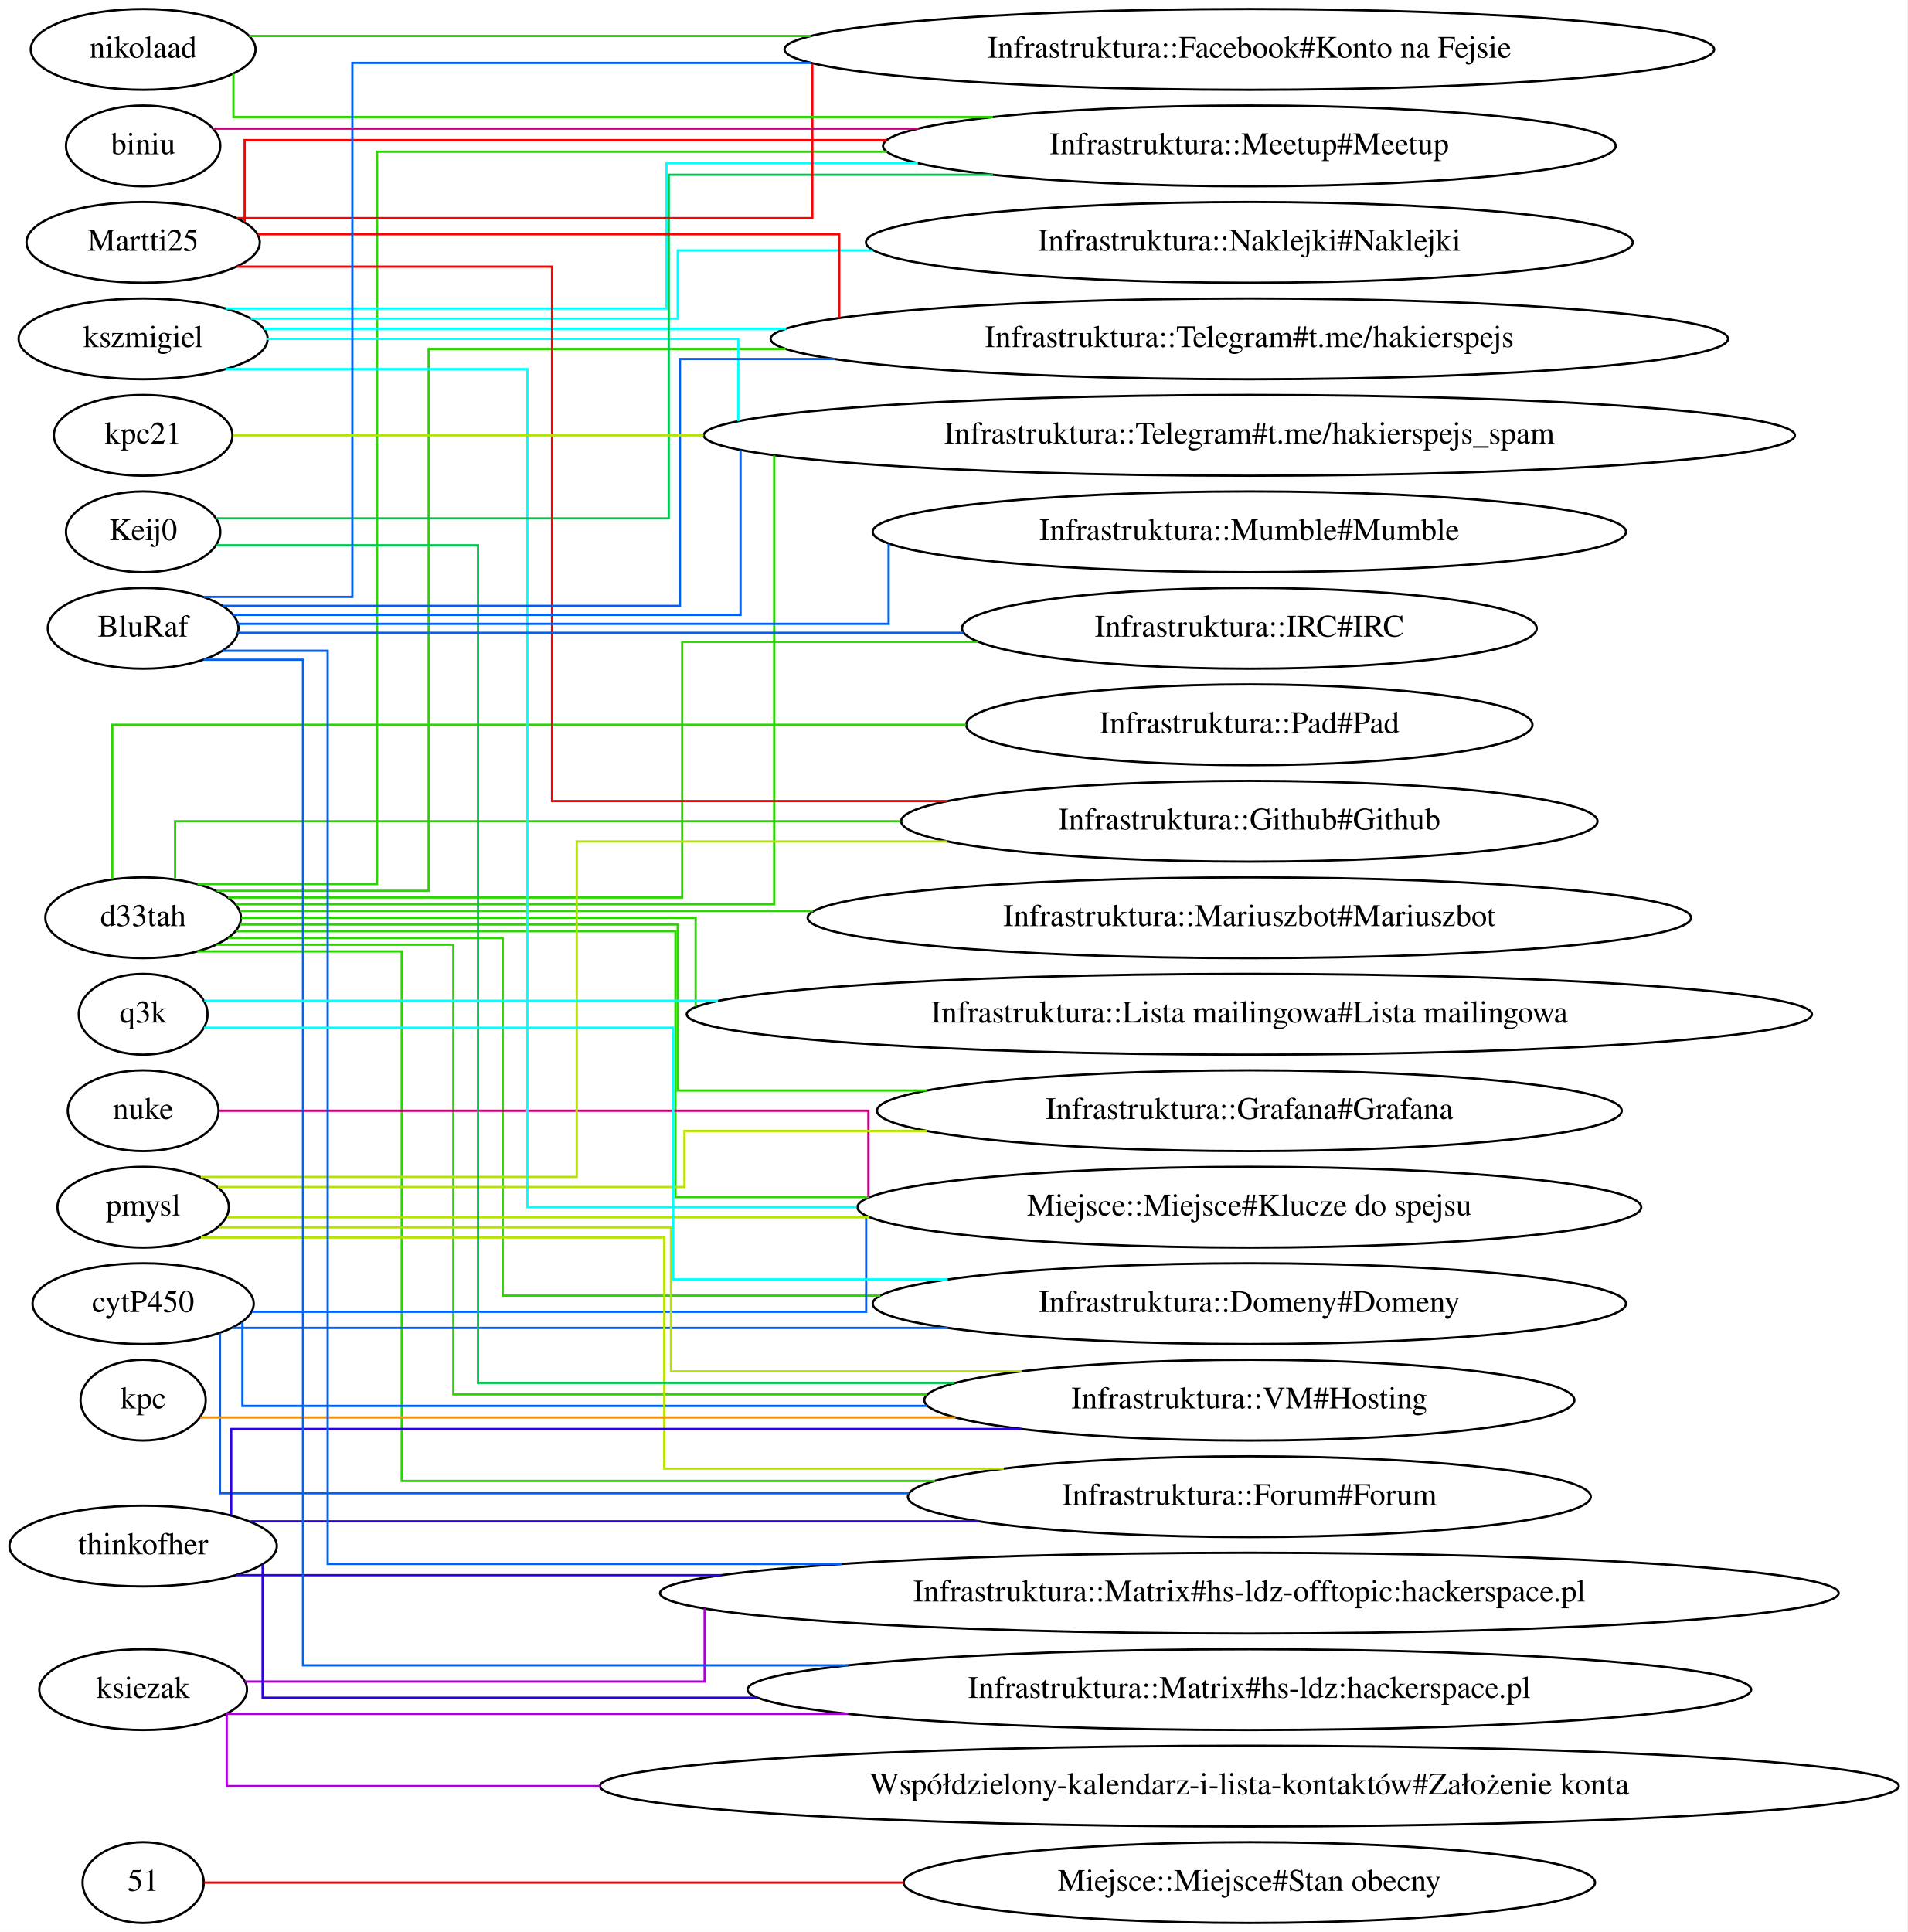
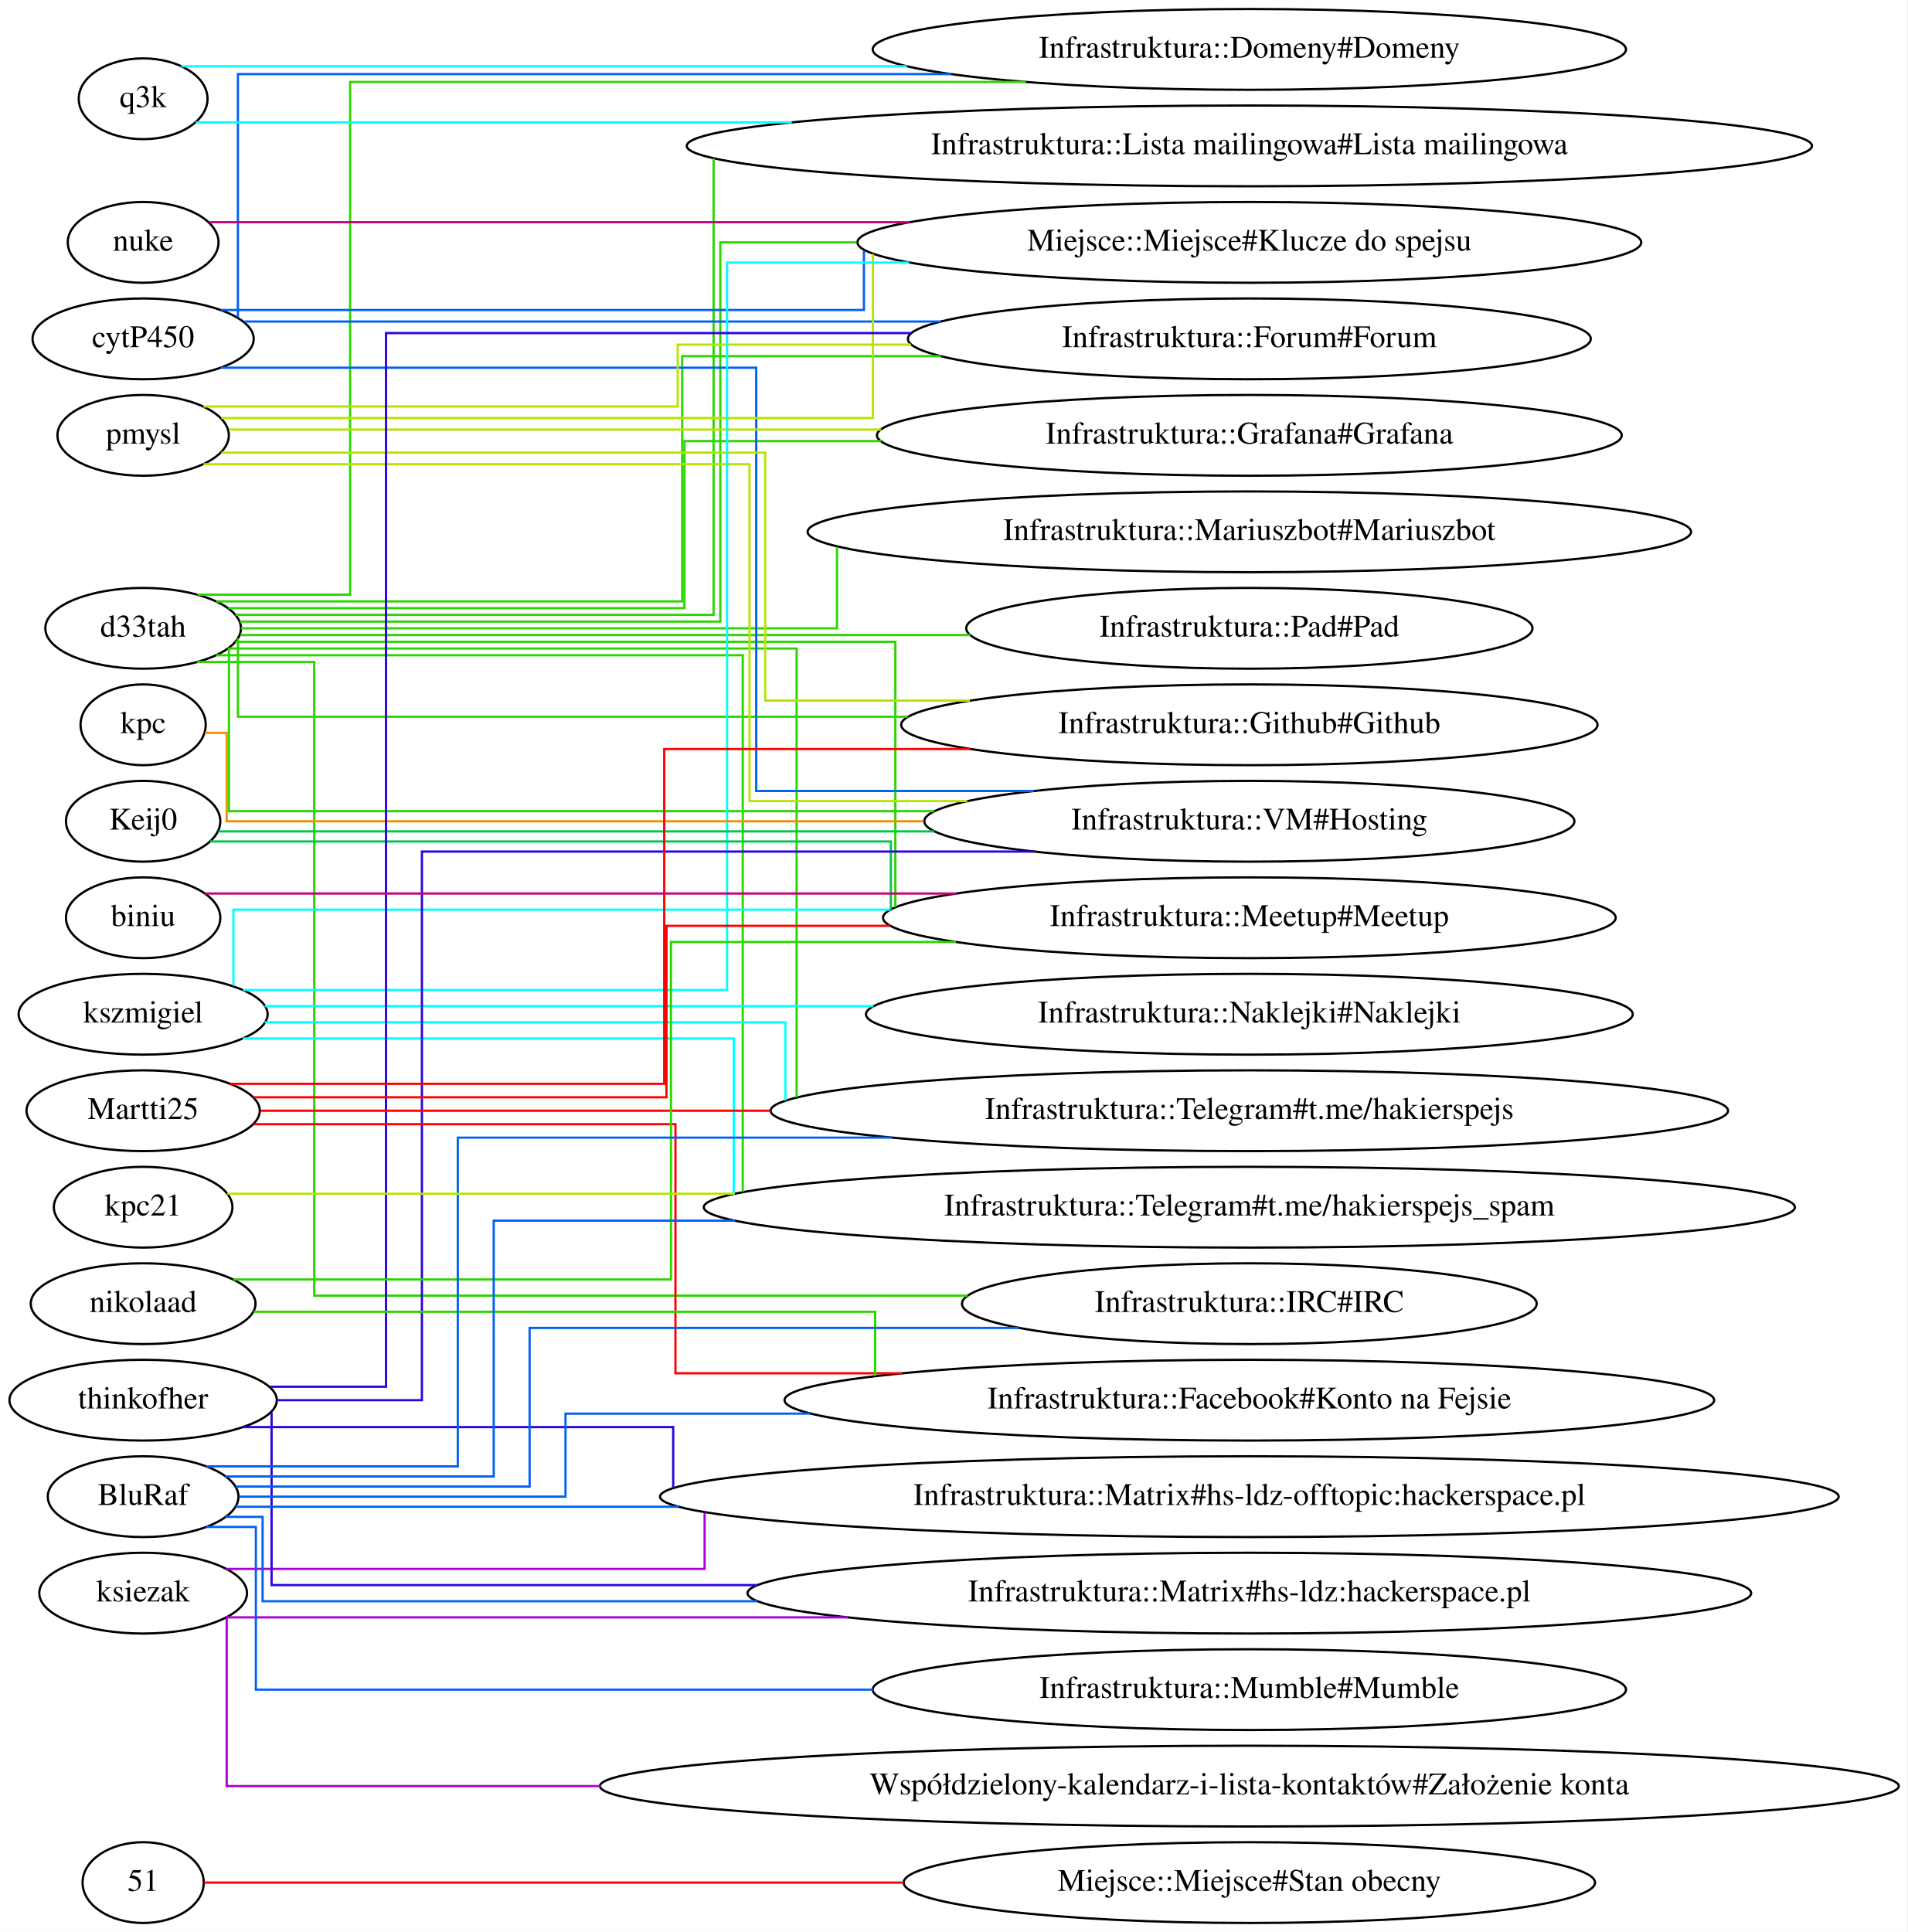
<svg xmlns="http://www.w3.org/2000/svg" width="850pt" height="861pt" viewBox="0.00 0.00 850.04 861.00">
  <g id="graph0" class="graph" transform="scale(1 1) rotate(0) translate(4 857)">
    <polygon fill="#ffffff" stroke="transparent" points="-4,4 -4,-857 846.038,-857 846.038,4 -4,4" />
    <g id="node1" class="node">
      <ellipse fill="none" stroke="#000000" cx="59.795" cy="-18" rx="27" ry="18" />
      <text text-anchor="middle" x="59.795" y="-14.3" font-family="Times,serif" font-size="14.00" fill="#000000">51</text>
    </g>
    <g id="node2" class="node">
      <ellipse fill="none" stroke="#000000" cx="552.814" cy="-18" rx="154.073" ry="18" />
      <text text-anchor="middle" x="552.814" y="-14.3" font-family="Times,serif" font-size="14.00" fill="#000000">Miejsce::Miejsce#Stan obecny</text>
    </g>
    <g id="edge1" class="edge">
      <path fill="none" stroke="#ff0000" d="M87.004,-18C145.495,-18 286.965,-18 398.764,-18" />
    </g>
    <g id="node3" class="node">
-       <ellipse fill="none" stroke="#000000" cx="59.795" cy="-448" rx="43.592" ry="18" />
-       <text text-anchor="middle" x="59.795" y="-444.3" font-family="Times,serif" font-size="14.00" fill="#000000">d33tah</text>
+       <ellipse fill="none" stroke="#000000" cx="59.795" cy="-577" rx="43.592" ry="18" />
+       <text text-anchor="middle" x="59.795" y="-573.3" font-family="Times,serif" font-size="14.00" fill="#000000">d33tah</text>
    </g>
    <g id="node4" class="node">
-       <ellipse fill="none" stroke="#000000" cx="552.814" cy="-792" rx="163.271" ry="18" />
-       <text text-anchor="middle" x="552.814" y="-788.3" font-family="Times,serif" font-size="14.00" fill="#000000">Infrastruktura::Meetup#Meetup</text>
+       <ellipse fill="none" stroke="#000000" cx="552.814" cy="-620" rx="196.865" ry="18" />
+       <text text-anchor="middle" x="552.814" y="-616.3" font-family="Times,serif" font-size="14.00" fill="#000000">Infrastruktura::Mariuszbot#Mariuszbot</text>
    </g>
    <g id="edge2" class="edge">
-       <path fill="none" stroke="#2bd500" d="M83.972,-463C114.767,-463 164.038,-463 164.038,-463 164.038,-463 164.038,-789.429 164.038,-789.429 164.038,-789.429 284.5,-789.429 391.315,-789.429" />
+       <path fill="none" stroke="#2bd500" d="M103.446,-577C188.689,-577 369.038,-577 369.038,-577 369.038,-577 369.038,-601.188 369.038,-613.281" />
    </g>
    <g id="node5" class="node">
-       <ellipse fill="none" stroke="#000000" cx="552.814" cy="-405" rx="250.756" ry="18" />
-       <text text-anchor="middle" x="552.814" y="-401.3" font-family="Times,serif" font-size="14.00" fill="#000000">Infrastruktura::Lista mailingowa#Lista mailingowa</text>
+       <ellipse fill="none" stroke="#000000" cx="552.814" cy="-448" rx="163.271" ry="18" />
+       <text text-anchor="middle" x="552.814" y="-444.3" font-family="Times,serif" font-size="14.00" fill="#000000">Infrastruktura::Meetup#Meetup</text>
    </g>
    <g id="edge3" class="edge">
-       <path fill="none" stroke="#2bd500" d="M103.534,-448C174.295,-448 306.038,-448 306.038,-448 306.038,-448 306.038,-418.511 306.038,-408.374" />
+       <path fill="none" stroke="#2bd500" d="M100.902,-571C190.422,-571 395.038,-571 395.038,-571 395.038,-571 395.038,-475.139 395.038,-452.671" />
    </g>
    <g id="node6" class="node">
-       <ellipse fill="none" stroke="#000000" cx="552.814" cy="-663" rx="243.157" ry="18" />
-       <text text-anchor="middle" x="552.814" y="-659.3" font-family="Times,serif" font-size="14.00" fill="#000000">Infrastruktura::Telegram#t.me/hakierspejs_spam</text>
+       <ellipse fill="none" stroke="#000000" cx="552.814" cy="-835" rx="167.87" ry="18" />
+       <text text-anchor="middle" x="552.814" y="-831.3" font-family="Times,serif" font-size="14.00" fill="#000000">Infrastruktura::Domeny#Domeny</text>
    </g>
    <g id="edge4" class="edge">
-       <path fill="none" stroke="#2bd500" d="M100.991,-454C179.109,-454 341.038,-454 341.038,-454 341.038,-454 341.038,-614.016 341.038,-654.019" />
+       <path fill="none" stroke="#2bd500" d="M84.031,-592C111.361,-592 152.038,-592 152.038,-592 152.038,-592 152.038,-820.5 152.038,-820.5 152.038,-820.5 334.536,-820.5 453.231,-820.5" />
    </g>
    <g id="node7" class="node">
-       <ellipse fill="none" stroke="#000000" cx="552.814" cy="-362" rx="165.971" ry="18" />
-       <text text-anchor="middle" x="552.814" y="-358.3" font-family="Times,serif" font-size="14.00" fill="#000000">Infrastruktura::Grafana#Grafana</text>
+       <ellipse fill="none" stroke="#000000" cx="552.814" cy="-706" rx="152.173" ry="18" />
+       <text text-anchor="middle" x="552.814" y="-702.3" font-family="Times,serif" font-size="14.00" fill="#000000">Infrastruktura::Forum#Forum</text>
    </g>
    <g id="edge5" class="edge">
-       <path fill="none" stroke="#2bd500" d="M102.939,-445C171.594,-445 298.038,-445 298.038,-445 298.038,-445 298.038,-371 298.038,-371 298.038,-371 351.255,-371 409.045,-371" />
+       <path fill="none" stroke="#2bd500" d="M92.445,-589C158.132,-589 300.038,-589 300.038,-589 300.038,-589 300.038,-698.286 300.038,-698.286 300.038,-698.286 356.043,-698.286 415.33,-698.286" />
    </g>
    <g id="node8" class="node">
-       <ellipse fill="none" stroke="#000000" cx="552.814" cy="-319" rx="174.669" ry="18" />
-       <text text-anchor="middle" x="552.814" y="-315.3" font-family="Times,serif" font-size="14.00" fill="#000000">Miejsce::Miejsce#Klucze do spejsu</text>
+       <ellipse fill="none" stroke="#000000" cx="552.814" cy="-276" rx="128.077" ry="18" />
+       <text text-anchor="middle" x="552.814" y="-272.3" font-family="Times,serif" font-size="14.00" fill="#000000">Infrastruktura::IRC#IRC</text>
    </g>
    <g id="edge6" class="edge">
-       <path fill="none" stroke="#2bd500" d="M101.119,-442C169.091,-442 297.038,-442 297.038,-442 297.038,-442 297.038,-323.5 297.038,-323.5 297.038,-323.5 335.871,-323.5 383.276,-323.5" />
+       <path fill="none" stroke="#2bd500" d="M83.919,-562C106.255,-562 136.038,-562 136.038,-562 136.038,-562 136.038,-279.6 136.038,-279.6 136.038,-279.6 304.486,-279.6 427.202,-279.6" />
    </g>
    <g id="node9" class="node">
-       <ellipse fill="none" stroke="#000000" cx="552.814" cy="-534" rx="126.178" ry="18" />
-       <text text-anchor="middle" x="552.814" y="-530.3" font-family="Times,serif" font-size="14.00" fill="#000000">Infrastruktura::Pad#Pad</text>
+       <ellipse fill="none" stroke="#000000" cx="552.814" cy="-534" rx="155.173" ry="18" />
+       <text text-anchor="middle" x="552.814" y="-530.3" font-family="Times,serif" font-size="14.00" fill="#000000">Infrastruktura::Github#Github</text>
    </g>
    <g id="edge7" class="edge">
-       <path fill="none" stroke="#2bd500" d="M46.038,-465.403C46.038,-490.533 46.038,-534 46.038,-534 46.038,-534 276.47,-534 426.566,-534" />
+       <path fill="none" stroke="#2bd500" d="M102.038,-572.48C102.038,-562.131 102.038,-537.6 102.038,-537.6 102.038,-537.6 269.697,-537.6 400.516,-537.6" />
    </g>
    <g id="node10" class="node">
-       <ellipse fill="none" stroke="#000000" cx="552.814" cy="-276" rx="167.87" ry="18" />
-       <text text-anchor="middle" x="552.814" y="-272.3" font-family="Times,serif" font-size="14.00" fill="#000000">Infrastruktura::Domeny#Domeny</text>
+       <ellipse fill="none" stroke="#000000" cx="552.814" cy="-362" rx="213.362" ry="18" />
+       <text text-anchor="middle" x="552.814" y="-358.3" font-family="Times,serif" font-size="14.00" fill="#000000">Infrastruktura::Telegram#t.me/hakierspejs</text>
    </g>
    <g id="edge8" class="edge">
-       <path fill="none" stroke="#2bd500" d="M97.77,-439C145.156,-439 220.038,-439 220.038,-439 220.038,-439 220.038,-279.6 220.038,-279.6 220.038,-279.6 304.537,-279.6 388.376,-279.6" />
+       <path fill="none" stroke="#2bd500" d="M97.571,-568C176.374,-568 351.038,-568 351.038,-568 351.038,-568 351.038,-401.719 351.038,-367.943" />
    </g>
    <g id="node11" class="node">
-       <ellipse fill="none" stroke="#000000" cx="552.814" cy="-577" rx="128.077" ry="18" />
-       <text text-anchor="middle" x="552.814" y="-573.3" font-family="Times,serif" font-size="14.00" fill="#000000">Infrastruktura::IRC#IRC</text>
+       <ellipse fill="none" stroke="#000000" cx="552.814" cy="-319" rx="243.157" ry="18" />
+       <text text-anchor="middle" x="552.814" y="-315.3" font-family="Times,serif" font-size="14.00" fill="#000000">Infrastruktura::Telegram#t.me/hakierspejs_spam</text>
    </g>
    <g id="edge9" class="edge">
-       <path fill="none" stroke="#2bd500" d="M97.597,-457C165.253,-457 300.038,-457 300.038,-457 300.038,-457 300.038,-571 300.038,-571 300.038,-571 366.989,-571 431.978,-571" />
+       <path fill="none" stroke="#2bd500" d="M92.297,-565C163.518,-565 327.038,-565 327.038,-565 327.038,-565 327.038,-365.567 327.038,-325.836" />
    </g>
    <g id="node12" class="node">
-       <ellipse fill="none" stroke="#000000" cx="552.814" cy="-706" rx="213.362" ry="18" />
-       <text text-anchor="middle" x="552.814" y="-702.3" font-family="Times,serif" font-size="14.00" fill="#000000">Infrastruktura::Telegram#t.me/hakierspejs</text>
+       <ellipse fill="none" stroke="#000000" cx="552.814" cy="-792" rx="250.756" ry="18" />
+       <text text-anchor="middle" x="552.814" y="-788.3" font-family="Times,serif" font-size="14.00" fill="#000000">Infrastruktura::Lista mailingowa#Lista mailingowa</text>
    </g>
    <g id="edge10" class="edge">
-       <path fill="none" stroke="#2bd500" d="M92.563,-460C130.264,-460 187.038,-460 187.038,-460 187.038,-460 187.038,-701.5 187.038,-701.5 187.038,-701.5 263.277,-701.5 346.143,-701.5" />
+       <path fill="none" stroke="#2bd500" d="M100.926,-583C172.882,-583 314.038,-583 314.038,-583 314.038,-583 314.038,-753.173 314.038,-786.41" />
    </g>
    <g id="node13" class="node">
-       <ellipse fill="none" stroke="#000000" cx="552.814" cy="-491" rx="155.173" ry="18" />
-       <text text-anchor="middle" x="552.814" y="-487.3" font-family="Times,serif" font-size="14.00" fill="#000000">Infrastruktura::Github#Github</text>
+       <ellipse fill="none" stroke="#000000" cx="552.814" cy="-491" rx="144.874" ry="18" />
+       <text text-anchor="middle" x="552.814" y="-487.3" font-family="Times,serif" font-size="14.00" fill="#000000">Infrastruktura::VM#Hosting</text>
    </g>
    <g id="edge11" class="edge">
-       <path fill="none" stroke="#2bd500" d="M74.038,-465.49C74.038,-477.394 74.038,-491 74.038,-491 74.038,-491 257.57,-491 397.369,-491" />
+       <path fill="none" stroke="#2bd500" d="M98.038,-568.278C98.038,-547.253 98.038,-495.5 98.038,-495.5 98.038,-495.5 278.751,-495.5 412.345,-495.5" />
    </g>
    <g id="node14" class="node">
-       <ellipse fill="none" stroke="#000000" cx="552.814" cy="-190" rx="152.173" ry="18" />
-       <text text-anchor="middle" x="552.814" y="-186.3" font-family="Times,serif" font-size="14.00" fill="#000000">Infrastruktura::Forum#Forum</text>
+       <ellipse fill="none" stroke="#000000" cx="552.814" cy="-749" rx="174.669" ry="18" />
+       <text text-anchor="middle" x="552.814" y="-745.3" font-family="Times,serif" font-size="14.00" fill="#000000">Miejsce::Miejsce#Klucze do spejsu</text>
    </g>
    <g id="edge12" class="edge">
-       <path fill="none" stroke="#2bd500" d="M83.954,-433C117.746,-433 175.038,-433 175.038,-433 175.038,-433 175.038,-197 175.038,-197 175.038,-197 305.17,-197 412.681,-197" />
+       <path fill="none" stroke="#2bd500" d="M102.852,-580C176.082,-580 317.038,-580 317.038,-580 317.038,-580 317.038,-749 317.038,-749 317.038,-749 343.031,-749 377.756,-749" />
    </g>
    <g id="node15" class="node">
-       <ellipse fill="none" stroke="#000000" cx="552.814" cy="-448" rx="196.865" ry="18" />
-       <text text-anchor="middle" x="552.814" y="-444.3" font-family="Times,serif" font-size="14.00" fill="#000000">Infrastruktura::Mariuszbot#Mariuszbot</text>
+       <ellipse fill="none" stroke="#000000" cx="552.814" cy="-577" rx="126.178" ry="18" />
+       <text text-anchor="middle" x="552.814" y="-573.3" font-family="Times,serif" font-size="14.00" fill="#000000">Infrastruktura::Pad#Pad</text>
    </g>
    <g id="edge13" class="edge">
-       <path fill="none" stroke="#2bd500" d="M103.115,-451C160.272,-451 264.623,-451 358.424,-451" />
+       <path fill="none" stroke="#2bd500" d="M103.115,-574C175.134,-574 322.082,-574 428.44,-574" />
    </g>
    <g id="node16" class="node">
-       <ellipse fill="none" stroke="#000000" cx="552.814" cy="-233" rx="144.874" ry="18" />
-       <text text-anchor="middle" x="552.814" y="-229.3" font-family="Times,serif" font-size="14.00" fill="#000000">Infrastruktura::VM#Hosting</text>
+       <ellipse fill="none" stroke="#000000" cx="552.814" cy="-663" rx="165.971" ry="18" />
+       <text text-anchor="middle" x="552.814" y="-659.3" font-family="Times,serif" font-size="14.00" fill="#000000">Infrastruktura::Grafana#Grafana</text>
    </g>
    <g id="edge14" class="edge">
-       <path fill="none" stroke="#2bd500" d="M92.556,-436C133.437,-436 198.038,-436 198.038,-436 198.038,-436 198.038,-235.571 198.038,-235.571 198.038,-235.571 310.877,-235.571 409.28,-235.571" />
+       <path fill="none" stroke="#2bd500" d="M97.754,-586C165.692,-586 301.038,-586 301.038,-586 301.038,-586 301.038,-660.429 301.038,-660.429 301.038,-660.429 340.812,-660.429 388.743,-660.429" />
    </g>
    <g id="node17" class="node">
-       <ellipse fill="none" stroke="#000000" cx="59.795" cy="-276" rx="49.291" ry="18" />
-       <text text-anchor="middle" x="59.795" y="-272.3" font-family="Times,serif" font-size="14.00" fill="#000000">cytP450</text>
+       <ellipse fill="none" stroke="#000000" cx="59.795" cy="-706" rx="49.291" ry="18" />
+       <text text-anchor="middle" x="59.795" y="-702.3" font-family="Times,serif" font-size="14.00" fill="#000000">cytP450</text>
+     </g>
+     <g id="edge18" class="edge">
+       <path fill="none" stroke="#0061f2" d="M102.038,-715.656C102.038,-743.838 102.038,-824 102.038,-824 102.038,-824 287.037,-824 420.004,-824" />
+     </g>
+     <g id="edge16" class="edge">
+       <path fill="none" stroke="#0061f2" d="M104.854,-713.714C174.503,-713.714 311.138,-713.714 415.282,-713.714" />
    </g>
    <g id="edge15" class="edge">
-       <path fill="none" stroke="#0061f2" d="M108.387,-272.4C198.408,-272.4 382.038,-272.4 382.038,-272.4 382.038,-272.4 382.038,-303.758 382.038,-315.027" />
-     </g>
-     <g id="edge18" class="edge">
-       <path fill="none" stroke="#0061f2" d="M99.723,-265.2C168.266,-265.2 311.274,-265.2 418.398,-265.2" />
+       <path fill="none" stroke="#0061f2" d="M94.401,-693.143C167.927,-693.143 333.038,-693.143 333.038,-693.143 333.038,-693.143 333.038,-504.5 333.038,-504.5 333.038,-504.5 397.598,-504.5 456.737,-504.5" />
    </g>
    <g id="edge17" class="edge">
-       <path fill="none" stroke="#0061f2" d="M94.038,-262.797C94.038,-239.031 94.038,-191.5 94.038,-191.5 94.038,-191.5 267.415,-191.5 401.004,-191.5" />
-     </g>
-     <g id="edge16" class="edge">
-       <path fill="none" stroke="#0061f2" d="M104.038,-267.642C104.038,-254.485 104.038,-230.429 104.038,-230.429 104.038,-230.429 277.974,-230.429 409.276,-230.429" />
+       <path fill="none" stroke="#0061f2" d="M94.479,-718.857C177.545,-718.857 381.038,-718.857 381.038,-718.857 381.038,-718.857 381.038,-737.255 381.038,-745.304" />
    </g>
    <g id="node18" class="node">
-       <ellipse fill="none" stroke="#000000" cx="59.795" cy="-362" rx="33.595" ry="18" />
-       <text text-anchor="middle" x="59.795" y="-358.3" font-family="Times,serif" font-size="14.00" fill="#000000">nuke</text>
+       <ellipse fill="none" stroke="#000000" cx="59.795" cy="-749" rx="33.595" ry="18" />
+       <text text-anchor="middle" x="59.795" y="-745.3" font-family="Times,serif" font-size="14.00" fill="#000000">nuke</text>
    </g>
    <g id="edge19" class="edge">
-       <path fill="none" stroke="#c60077" d="M93.776,-362C176.768,-362 383.038,-362 383.038,-362 383.038,-362 383.038,-334.695 383.038,-323.602" />
+       <path fill="none" stroke="#c60077" d="M89.159,-758C149.38,-758 290.525,-758 401.378,-758" />
    </g>
    <g id="node19" class="node">
-       <ellipse fill="none" stroke="#000000" cx="59.795" cy="-319" rx="38.194" ry="18" />
-       <text text-anchor="middle" x="59.795" y="-315.3" font-family="Times,serif" font-size="14.00" fill="#000000">pmysl</text>
+       <ellipse fill="none" stroke="#000000" cx="59.795" cy="-663" rx="38.194" ry="18" />
+       <text text-anchor="middle" x="59.795" y="-659.3" font-family="Times,serif" font-size="14.00" fill="#000000">pmysl</text>
+     </g>
+     <g id="edge21" class="edge">
+       <path fill="none" stroke="#b6e400" d="M86.661,-675.857C148.968,-675.857 298.038,-675.857 298.038,-675.857 298.038,-675.857 298.038,-703.429 298.038,-703.429 298.038,-703.429 347.022,-703.429 402.033,-703.429" />
    </g>
    <g id="edge20" class="edge">
-       <path fill="none" stroke="#b6e400" d="M93.085,-328C159.265,-328 301.038,-328 301.038,-328 301.038,-328 301.038,-353 301.038,-353 301.038,-353 352.733,-353 409.275,-353" />
-     </g>
-     <g id="edge21" class="edge">
-       <path fill="none" stroke="#b6e400" d="M97.256,-314.5C157.76,-314.5 280.612,-314.5 383.505,-314.5" />
+       <path fill="none" stroke="#b6e400" d="M94.627,-655.286C169.089,-655.286 337.038,-655.286 337.038,-655.286 337.038,-655.286 337.038,-544.8 337.038,-544.8 337.038,-544.8 380.392,-544.8 428.234,-544.8" />
    </g>
    <g id="edge22" class="edge">
-       <path fill="none" stroke="#b6e400" d="M85.456,-332.5C138.022,-332.5 253.038,-332.5 253.038,-332.5 253.038,-332.5 253.038,-482 253.038,-482 253.038,-482 338.578,-482 418.271,-482" />
+       <path fill="none" stroke="#b6e400" d="M86.695,-650.143C155.049,-650.143 330.038,-650.143 330.038,-650.143 330.038,-650.143 330.038,-500 330.038,-500 330.038,-500 376.571,-500 427.103,-500" />
    </g>
    <g id="edge23" class="edge">
-       <path fill="none" stroke="#b6e400" d="M85.536,-305.5C146.004,-305.5 292.038,-305.5 292.038,-305.5 292.038,-305.5 292.038,-202.5 292.038,-202.5 292.038,-202.5 371.991,-202.5 443.355,-202.5" />
+       <path fill="none" stroke="#b6e400" d="M94.601,-670.714C178.505,-670.714 385.038,-670.714 385.038,-670.714 385.038,-670.714 385.038,-726.447 385.038,-743.864" />
    </g>
    <g id="edge24" class="edge">
-       <path fill="none" stroke="#b6e400" d="M93.499,-310C158.546,-310 295.038,-310 295.038,-310 295.038,-310 295.038,-245.857 295.038,-245.857 295.038,-245.857 379.169,-245.857 451.304,-245.857" />
+       <path fill="none" stroke="#b6e400" d="M98.071,-665.571C159.892,-665.571 285.249,-665.571 388.717,-665.571" />
    </g>
    <g id="node20" class="node">
-       <ellipse fill="none" stroke="#000000" cx="59.795" cy="-706" rx="55.491" ry="18" />
-       <text text-anchor="middle" x="59.795" y="-702.3" font-family="Times,serif" font-size="14.00" fill="#000000">kszmigiel</text>
+       <ellipse fill="none" stroke="#000000" cx="59.795" cy="-405" rx="55.491" ry="18" />
+       <text text-anchor="middle" x="59.795" y="-401.3" font-family="Times,serif" font-size="14.00" fill="#000000">kszmigiel</text>
    </g>
    <g id="edge25" class="edge">
-       <path fill="none" stroke="#00ffff" d="M96.496,-719.5C162.18,-719.5 293.038,-719.5 293.038,-719.5 293.038,-719.5 293.038,-784.286 293.038,-784.286 293.038,-784.286 346.606,-784.286 405.091,-784.286" />
+       <path fill="none" stroke="#00ffff" d="M100.038,-417.734C100.038,-431.531 100.038,-451.6 100.038,-451.6 100.038,-451.6 262.56,-451.6 392.863,-451.6" />
    </g>
    <g id="edge27" class="edge">
-       <path fill="none" stroke="#00ffff" d="M115.076,-706C192.811,-706 325.038,-706 325.038,-706 325.038,-706 325.038,-681.306 325.038,-669.345" />
+       <path fill="none" stroke="#00ffff" d="M113.971,-401.4C196.956,-401.4 346.038,-401.4 346.038,-401.4 346.038,-401.4 346.038,-376.869 346.038,-366.52" />
    </g>
    <g id="edge28" class="edge">
-       <path fill="none" stroke="#00ffff" d="M96.531,-692.5C146.848,-692.5 231.038,-692.5 231.038,-692.5 231.038,-692.5 231.038,-319 231.038,-319 231.038,-319 302.331,-319 377.801,-319" />
+       <path fill="none" stroke="#00ffff" d="M104.153,-394.2C179.175,-394.2 323.038,-394.2 323.038,-394.2 323.038,-394.2 323.038,-342.628 323.038,-324.901" />
    </g>
    <g id="edge29" class="edge">
-       <path fill="none" stroke="#00ffff" d="M113.495,-710.5C169.648,-710.5 261.289,-710.5 346.382,-710.5" />
+       <path fill="none" stroke="#00ffff" d="M104.236,-415.8C178.565,-415.8 320.038,-415.8 320.038,-415.8 320.038,-415.8 320.038,-740 320.038,-740 320.038,-740 356.811,-740 401.125,-740" />
    </g>
    <g id="node21" class="node">
-       <ellipse fill="none" stroke="#000000" cx="552.814" cy="-749" rx="170.87" ry="18" />
-       <text text-anchor="middle" x="552.814" y="-745.3" font-family="Times,serif" font-size="14.00" fill="#000000">Infrastruktura::Naklejki#Naklejki</text>
+       <ellipse fill="none" stroke="#000000" cx="552.814" cy="-405" rx="170.87" ry="18" />
+       <text text-anchor="middle" x="552.814" y="-401.3" font-family="Times,serif" font-size="14.00" fill="#000000">Infrastruktura::Naklejki#Naklejki</text>
    </g>
    <g id="edge26" class="edge">
-       <path fill="none" stroke="#00ffff" d="M107.72,-715C177.291,-715 298.038,-715 298.038,-715 298.038,-715 298.038,-745.4 298.038,-745.4 298.038,-745.4 337.303,-745.4 385.005,-745.4" />
+       <path fill="none" stroke="#00ffff" d="M113.967,-408.6C178.879,-408.6 290.723,-408.6 385.252,-408.6" />
    </g>
    <g id="node22" class="node">
-       <ellipse fill="none" stroke="#000000" cx="59.795" cy="-104" rx="46.292" ry="18" />
-       <text text-anchor="middle" x="59.795" y="-100.3" font-family="Times,serif" font-size="14.00" fill="#000000">ksiezak</text>
+       <ellipse fill="none" stroke="#000000" cx="59.795" cy="-147" rx="46.292" ry="18" />
+       <text text-anchor="middle" x="59.795" y="-143.3" font-family="Times,serif" font-size="14.00" fill="#000000">ksiezak</text>
    </g>
    <g id="node23" class="node">
-       <ellipse fill="none" stroke="#000000" cx="552.814" cy="-104" rx="223.66" ry="18" />
-       <text text-anchor="middle" x="552.814" y="-100.3" font-family="Times,serif" font-size="14.00" fill="#000000">Infrastruktura::Matrix#hs-ldz:hackerspace.pl</text>
+       <ellipse fill="none" stroke="#000000" cx="552.814" cy="-190" rx="262.653" ry="18" />
+       <text text-anchor="middle" x="552.814" y="-186.3" font-family="Times,serif" font-size="14.00" fill="#000000">Infrastruktura::Matrix#hs-ldz-offtopic:hackerspace.pl</text>
    </g>
    <g id="edge30" class="edge">
-       <path fill="none" stroke="#ab00d5" d="M96.851,-93.2C155.356,-93.2 272.87,-93.2 373.942,-93.2" />
+       <path fill="none" stroke="#ab00d5" d="M96.719,-157.8C166.328,-157.8 310.038,-157.8 310.038,-157.8 310.038,-157.8 310.038,-173.367 310.038,-182.854" />
    </g>
    <g id="node24" class="node">
-       <ellipse fill="none" stroke="#000000" cx="552.814" cy="-147" rx="262.653" ry="18" />
-       <text text-anchor="middle" x="552.814" y="-143.3" font-family="Times,serif" font-size="14.00" fill="#000000">Infrastruktura::Matrix#hs-ldz-offtopic:hackerspace.pl</text>
+       <ellipse fill="none" stroke="#000000" cx="552.814" cy="-147" rx="223.66" ry="18" />
+       <text text-anchor="middle" x="552.814" y="-143.3" font-family="Times,serif" font-size="14.00" fill="#000000">Infrastruktura::Matrix#hs-ldz:hackerspace.pl</text>
    </g>
    <g id="edge31" class="edge">
-       <path fill="none" stroke="#ab00d5" d="M105.112,-107.6C177.225,-107.6 310.038,-107.6 310.038,-107.6 310.038,-107.6 310.038,-128.849 310.038,-140.137" />
+       <path fill="none" stroke="#ab00d5" d="M96.851,-136.2C155.356,-136.2 272.87,-136.2 373.942,-136.2" />
    </g>
    <g id="node25" class="node">
      <ellipse fill="none" stroke="#000000" cx="552.814" cy="-61" rx="289.449" ry="18" />
      <text text-anchor="middle" x="552.814" y="-57.3" font-family="Times,serif" font-size="14.00" fill="#000000">Współdzielony-kalendarz-i-lista-kontaktów#Założenie konta</text>
    </g>
    <g id="edge32" class="edge">
-       <path fill="none" stroke="#ab00d5" d="M97.038,-93.149C97.038,-80.411 97.038,-61 97.038,-61 97.038,-61 173.348,-61 263.518,-61" />
+       <path fill="none" stroke="#ab00d5" d="M97.038,-136.108C97.038,-112.967 97.038,-61 97.038,-61 97.038,-61 173.348,-61 263.518,-61" />
    </g>
    <g id="node26" class="node">
-       <ellipse fill="none" stroke="#000000" cx="59.795" cy="-233" rx="27.895" ry="18" />
-       <text text-anchor="middle" x="59.795" y="-229.3" font-family="Times,serif" font-size="14.00" fill="#000000">kpc</text>
+       <ellipse fill="none" stroke="#000000" cx="59.795" cy="-534" rx="27.895" ry="18" />
+       <text text-anchor="middle" x="59.795" y="-530.3" font-family="Times,serif" font-size="14.00" fill="#000000">kpc</text>
    </g>
    <g id="edge33" class="edge">
-       <path fill="none" stroke="#f29100" d="M85.263,-225.286C146.636,-225.286 306.176,-225.286 421.849,-225.286" />
+       <path fill="none" stroke="#f29100" d="M87.253,-530.4C92.835,-530.4 97.038,-530.4 97.038,-530.4 97.038,-530.4 97.038,-491 97.038,-491 97.038,-491 274.242,-491 407.664,-491" />
    </g>
    <g id="node27" class="node">
-       <ellipse fill="none" stroke="#000000" cx="59.795" cy="-620" rx="34.394" ry="18" />
-       <text text-anchor="middle" x="59.795" y="-616.3" font-family="Times,serif" font-size="14.00" fill="#000000">Keij0</text>
+       <ellipse fill="none" stroke="#000000" cx="59.795" cy="-491" rx="34.394" ry="18" />
+       <text text-anchor="middle" x="59.795" y="-487.3" font-family="Times,serif" font-size="14.00" fill="#000000">Keij0</text>
+     </g>
+     <g id="edge35" class="edge">
+       <path fill="none" stroke="#00c64f" d="M89.661,-482C171.456,-482 393.038,-482 393.038,-482 393.038,-482 393.038,-460.41 393.038,-451.639" />
    </g>
    <g id="edge34" class="edge">
-       <path fill="none" stroke="#00c64f" d="M92.365,-626C156.729,-626 294.038,-626 294.038,-626 294.038,-626 294.038,-779.143 294.038,-779.143 294.038,-779.143 369.235,-779.143 438.558,-779.143" />
-     </g>
-     <g id="edge35" class="edge">
-       <path fill="none" stroke="#00c64f" d="M92.547,-614C136.479,-614 209.038,-614 209.038,-614 209.038,-614 209.038,-240.714 209.038,-240.714 209.038,-240.714 324.326,-240.714 421.375,-240.714" />
+       <path fill="none" stroke="#00c64f" d="M93.294,-486.5C157.771,-486.5 302.464,-486.5 412.384,-486.5" />
    </g>
    <g id="node28" class="node">
-       <ellipse fill="none" stroke="#000000" cx="59.795" cy="-168" rx="59.59" ry="18" />
-       <text text-anchor="middle" x="59.795" y="-164.3" font-family="Times,serif" font-size="14.00" fill="#000000">thinkofher</text>
+       <ellipse fill="none" stroke="#000000" cx="59.795" cy="-233" rx="59.59" ry="18" />
+       <text text-anchor="middle" x="59.795" y="-229.3" font-family="Times,serif" font-size="14.00" fill="#000000">thinkofher</text>
+     </g>
+     <g id="edge38" class="edge">
+       <path fill="none" stroke="#2e00e4" d="M116.453,-239C142.642,-239 168.038,-239 168.038,-239 168.038,-239 168.038,-708.571 168.038,-708.571 168.038,-708.571 294.263,-708.571 402.12,-708.571" />
+     </g>
+     <g id="edge36" class="edge">
+       <path fill="none" stroke="#2e00e4" d="M119.733,-233C151.504,-233 184.038,-233 184.038,-233 184.038,-233 184.038,-477.5 184.038,-477.5 184.038,-477.5 347.618,-477.5 456.885,-477.5" />
+     </g>
+     <g id="edge39" class="edge">
+       <path fill="none" stroke="#2e00e4" d="M104.508,-221C172.997,-221 296.038,-221 296.038,-221 296.038,-221 296.038,-202.079 296.038,-193.801" />
    </g>
    <g id="edge37" class="edge">
-       <path fill="none" stroke="#2e00e4" d="M107.515,-179C181.886,-179 327.734,-179 432.264,-179" />
-     </g>
-     <g id="edge36" class="edge">
-       <path fill="none" stroke="#2e00e4" d="M99.038,-181.7C99.038,-197.149 99.038,-220.143 99.038,-220.143 99.038,-220.143 317.497,-220.143 451.26,-220.143" />
-     </g>
-     <g id="edge38" class="edge">
-       <path fill="none" stroke="#2e00e4" d="M113.038,-159.711C113.038,-141.66 113.038,-100.4 113.038,-100.4 113.038,-100.4 223.412,-100.4 333.57,-100.4" />
-     </g>
-     <g id="edge39" class="edge">
-       <path fill="none" stroke="#2e00e4" d="M101.404,-155C150.098,-155 234.654,-155 317.517,-155" />
+       <path fill="none" stroke="#2e00e4" d="M117.038,-227.594C117.038,-209.262 117.038,-150.6 117.038,-150.6 117.038,-150.6 225.132,-150.6 333.649,-150.6" />
    </g>
    <g id="node29" class="node">
-       <ellipse fill="none" stroke="#000000" cx="59.795" cy="-749" rx="51.991" ry="18" />
-       <text text-anchor="middle" x="59.795" y="-745.3" font-family="Times,serif" font-size="14.00" fill="#000000">Martti25</text>
+       <ellipse fill="none" stroke="#000000" cx="59.795" cy="-362" rx="51.991" ry="18" />
+       <text text-anchor="middle" x="59.795" y="-358.3" font-family="Times,serif" font-size="14.00" fill="#000000">Martti25</text>
+     </g>
+     <g id="edge40" class="edge">
+       <path fill="none" stroke="#ff0000" d="M108.975,-368C177.406,-368 293.038,-368 293.038,-368 293.038,-368 293.038,-444.4 293.038,-444.4 293.038,-444.4 339.272,-444.4 392.731,-444.4" />
    </g>
    <g id="edge41" class="edge">
-       <path fill="none" stroke="#ff0000" d="M105.038,-758.222C105.038,-771.538 105.038,-794.571 105.038,-794.571 105.038,-794.571 262.897,-794.571 391.156,-794.571" />
+       <path fill="none" stroke="#ff0000" d="M98.667,-374C164.781,-374 292.038,-374 292.038,-374 292.038,-374 292.038,-523.2 292.038,-523.2 292.038,-523.2 361.37,-523.2 428.536,-523.2" />
    </g>
    <g id="edge43" class="edge">
-       <path fill="none" stroke="#ff0000" d="M111.025,-752.6C199.143,-752.6 370.038,-752.6 370.038,-752.6 370.038,-752.6 370.038,-729.047 370.038,-715.43" />
-     </g>
-     <g id="edge40" class="edge">
-       <path fill="none" stroke="#ff0000" d="M101.605,-738.2C155.41,-738.2 242.038,-738.2 242.038,-738.2 242.038,-738.2 242.038,-500 242.038,-500 242.038,-500 333.989,-500 417.859,-500" />
+       <path fill="none" stroke="#ff0000" d="M112.09,-362C166.61,-362 255.649,-362 339.475,-362" />
    </g>
    <g id="node30" class="node">
-       <ellipse fill="none" stroke="#000000" cx="552.814" cy="-835" rx="207.163" ry="18" />
-       <text text-anchor="middle" x="552.814" y="-831.3" font-family="Times,serif" font-size="14.00" fill="#000000">Infrastruktura::Facebook#Konto na Fejsie</text>
+       <ellipse fill="none" stroke="#000000" cx="552.814" cy="-233" rx="207.163" ry="18" />
+       <text text-anchor="middle" x="552.814" y="-229.3" font-family="Times,serif" font-size="14.00" fill="#000000">Infrastruktura::Facebook#Konto na Fejsie</text>
    </g>
    <g id="edge42" class="edge">
-       <path fill="none" stroke="#ff0000" d="M101.578,-759.8C183.659,-759.8 358.038,-759.8 358.038,-759.8 358.038,-759.8 358.038,-810.403 358.038,-828.588" />
+       <path fill="none" stroke="#ff0000" d="M108.952,-356C178.442,-356 297.038,-356 297.038,-356 297.038,-356 297.038,-245 297.038,-245 297.038,-245 344.262,-245 398.127,-245" />
    </g>
    <g id="node31" class="node">
-       <ellipse fill="none" stroke="#000000" cx="59.795" cy="-835" rx="50.091" ry="18" />
-       <text text-anchor="middle" x="59.795" y="-831.3" font-family="Times,serif" font-size="14.00" fill="#000000">nikolaad</text>
+       <ellipse fill="none" stroke="#000000" cx="59.795" cy="-276" rx="50.091" ry="18" />
+       <text text-anchor="middle" x="59.795" y="-272.3" font-family="Times,serif" font-size="14.00" fill="#000000">nikolaad</text>
    </g>
    <g id="edge44" class="edge">
-       <path fill="none" stroke="#2bd500" d="M100.038,-824.118C100.038,-815.484 100.038,-804.857 100.038,-804.857 100.038,-804.857 304.428,-804.857 438.559,-804.857" />
+       <path fill="none" stroke="#2bd500" d="M99.967,-286.8C167.155,-286.8 295.038,-286.8 295.038,-286.8 295.038,-286.8 295.038,-437.2 295.038,-437.2 295.038,-437.2 358.229,-437.2 422.038,-437.2" />
    </g>
    <g id="edge45" class="edge">
-       <path fill="none" stroke="#2bd500" d="M107.067,-841C164.73,-841 265.834,-841 357.189,-841" />
+       <path fill="none" stroke="#2bd500" d="M108.99,-272.4C200.129,-272.4 386.038,-272.4 386.038,-272.4 386.038,-272.4 386.038,-255.432 386.038,-243.766" />
    </g>
    <g id="node32" class="node">
-       <ellipse fill="none" stroke="#000000" cx="59.795" cy="-577" rx="42.494" ry="18" />
-       <text text-anchor="middle" x="59.795" y="-573.3" font-family="Times,serif" font-size="14.00" fill="#000000">BluRaf</text>
+       <ellipse fill="none" stroke="#000000" cx="59.795" cy="-190" rx="42.494" ry="18" />
+       <text text-anchor="middle" x="59.795" y="-186.3" font-family="Times,serif" font-size="14.00" fill="#000000">BluRaf</text>
+     </g>
+     <g id="edge47" class="edge">
+       <path fill="none" stroke="#0061f2" d="M101.051,-194.5C152.008,-194.5 232.038,-194.5 232.038,-194.5 232.038,-194.5 232.038,-265.2 232.038,-265.2 232.038,-265.2 356.169,-265.2 449.995,-265.2" />
+     </g>
+     <g id="edge48" class="edge">
+       <path fill="none" stroke="#0061f2" d="M87.838,-203.5C128.765,-203.5 200.038,-203.5 200.038,-203.5 200.038,-203.5 200.038,-350 200.038,-350 200.038,-350 300.151,-350 393.713,-350" />
+     </g>
+     <g id="edge49" class="edge">
+       <path fill="none" stroke="#0061f2" d="M96.427,-199C142.608,-199 216.038,-199 216.038,-199 216.038,-199 216.038,-313 216.038,-313 216.038,-313 263.892,-313 323.522,-313" />
    </g>
    <g id="edge46" class="edge">
-       <path fill="none" stroke="#0061f2" d="M99.654,-583C173.927,-583 326.038,-583 326.038,-583 326.038,-583 326.038,-637.347 326.038,-656.453" />
+       <path fill="none" stroke="#0061f2" d="M100.981,-185.5C145.879,-185.5 221.622,-185.5 298.389,-185.5" />
    </g>
    <g id="edge50" class="edge">
-       <path fill="none" stroke="#0061f2" d="M101.829,-575C172.678,-575 318.576,-575 425.311,-575" />
+       <path fill="none" stroke="#0061f2" d="M96.483,-181C105.706,-181 113.038,-181 113.038,-181 113.038,-181 113.038,-143.4 113.038,-143.4 113.038,-143.4 223.412,-143.4 333.57,-143.4" />
+     </g>
+     <g id="edge52" class="edge">
+       <path fill="none" stroke="#0061f2" d="M102.51,-190C158.05,-190 248.038,-190 248.038,-190 248.038,-190 248.038,-227 248.038,-227 248.038,-227 297.856,-227 357.208,-227" />
+     </g>
+     <g id="node33" class="node">
+       <ellipse fill="none" stroke="#000000" cx="552.814" cy="-104" rx="167.87" ry="18" />
+       <text text-anchor="middle" x="552.814" y="-100.3" font-family="Times,serif" font-size="14.00" fill="#000000">Infrastruktura::Mumble#Mumble</text>
    </g>
    <g id="edge51" class="edge">
-       <path fill="none" stroke="#0061f2" d="M95.096,-587C161.645,-587 299.038,-587 299.038,-587 299.038,-587 299.038,-697 299.038,-697 299.038,-697 328.855,-697 368.048,-697" />
-     </g>
-     <g id="edge52" class="edge">
-       <path fill="none" stroke="#0061f2" d="M86.729,-563C106.904,-563 131.038,-563 131.038,-563 131.038,-563 131.038,-114.8 131.038,-114.8 131.038,-114.8 258.988,-114.8 373.943,-114.8" />
-     </g>
-     <g id="edge48" class="edge">
-       <path fill="none" stroke="#0061f2" d="M95.151,-567C117.441,-567 142.038,-567 142.038,-567 142.038,-567 142.038,-160 142.038,-160 142.038,-160 261.189,-160 371.147,-160" />
-     </g>
-     <g id="edge47" class="edge">
-       <path fill="none" stroke="#0061f2" d="M86.764,-591C114.303,-591 153.038,-591 153.038,-591 153.038,-591 153.038,-829 153.038,-829 153.038,-829 255.931,-829 357.318,-829" />
-     </g>
-     <g id="node33" class="node">
-       <ellipse fill="none" stroke="#000000" cx="552.814" cy="-620" rx="167.87" ry="18" />
-       <text text-anchor="middle" x="552.814" y="-616.3" font-family="Times,serif" font-size="14.00" fill="#000000">Infrastruktura::Mumble#Mumble</text>
-     </g>
-     <g id="edge49" class="edge">
-       <path fill="none" stroke="#0061f2" d="M101.874,-579C191.276,-579 392.038,-579 392.038,-579 392.038,-579 392.038,-603.526 392.038,-614.64" />
+       <path fill="none" stroke="#0061f2" d="M87.854,-176.5C99.363,-176.5 110.038,-176.5 110.038,-176.5 110.038,-176.5 110.038,-104 110.038,-104 110.038,-104 259.781,-104 385.104,-104" />
    </g>
    <g id="node34" class="node">
-       <ellipse fill="none" stroke="#000000" cx="59.795" cy="-792" rx="34.394" ry="18" />
-       <text text-anchor="middle" x="59.795" y="-788.3" font-family="Times,serif" font-size="14.00" fill="#000000">biniu</text>
+       <ellipse fill="none" stroke="#000000" cx="59.795" cy="-448" rx="34.394" ry="18" />
+       <text text-anchor="middle" x="59.795" y="-444.3" font-family="Times,serif" font-size="14.00" fill="#000000">biniu</text>
    </g>
    <g id="edge53" class="edge">
-       <path fill="none" stroke="#c60077" d="M91.009,-799.714C152.976,-799.714 295.058,-799.714 405.38,-799.714" />
+       <path fill="none" stroke="#c60077" d="M87.358,-458.8C150.273,-458.8 307.848,-458.8 422.262,-458.8" />
    </g>
    <g id="node35" class="node">
-       <ellipse fill="none" stroke="#000000" cx="59.795" cy="-663" rx="39.794" ry="18" />
-       <text text-anchor="middle" x="59.795" y="-659.3" font-family="Times,serif" font-size="14.00" fill="#000000">kpc21</text>
+       <ellipse fill="none" stroke="#000000" cx="59.795" cy="-319" rx="39.794" ry="18" />
+       <text text-anchor="middle" x="59.795" y="-315.3" font-family="Times,serif" font-size="14.00" fill="#000000">kpc21</text>
    </g>
    <g id="edge54" class="edge">
-       <path fill="none" stroke="#b6e400" d="M99.723,-663C146.602,-663 228.316,-663 309.558,-663" />
+       <path fill="none" stroke="#b6e400" d="M97.256,-325C146.3,-325 236.309,-325 323.448,-325" />
    </g>
    <g id="node36" class="node">
-       <ellipse fill="none" stroke="#000000" cx="59.795" cy="-405" rx="28.695" ry="18" />
-       <text text-anchor="middle" x="59.795" y="-401.3" font-family="Times,serif" font-size="14.00" fill="#000000">q3k</text>
+       <ellipse fill="none" stroke="#000000" cx="59.795" cy="-813" rx="28.695" ry="18" />
+       <text text-anchor="middle" x="59.795" y="-809.3" font-family="Times,serif" font-size="14.00" fill="#000000">q3k</text>
    </g>
    <g id="edge55" class="edge">
-       <path fill="none" stroke="#00ffff" d="M87.004,-411C131.667,-411 224.713,-411 315.986,-411" />
+       <path fill="none" stroke="#00ffff" d="M76.766,-827.5C127.35,-827.5 280.982,-827.5 400.183,-827.5" />
    </g>
    <g id="edge56" class="edge">
-       <path fill="none" stroke="#00ffff" d="M86.895,-399C148.948,-399 296.038,-399 296.038,-399 296.038,-399 296.038,-286.8 296.038,-286.8 296.038,-286.8 356.283,-286.8 418.41,-286.8" />
+       <path fill="none" stroke="#00ffff" d="M83.242,-802.5C131.323,-802.5 245.292,-802.5 348.905,-802.5" />
    </g>
  </g>
</svg>
